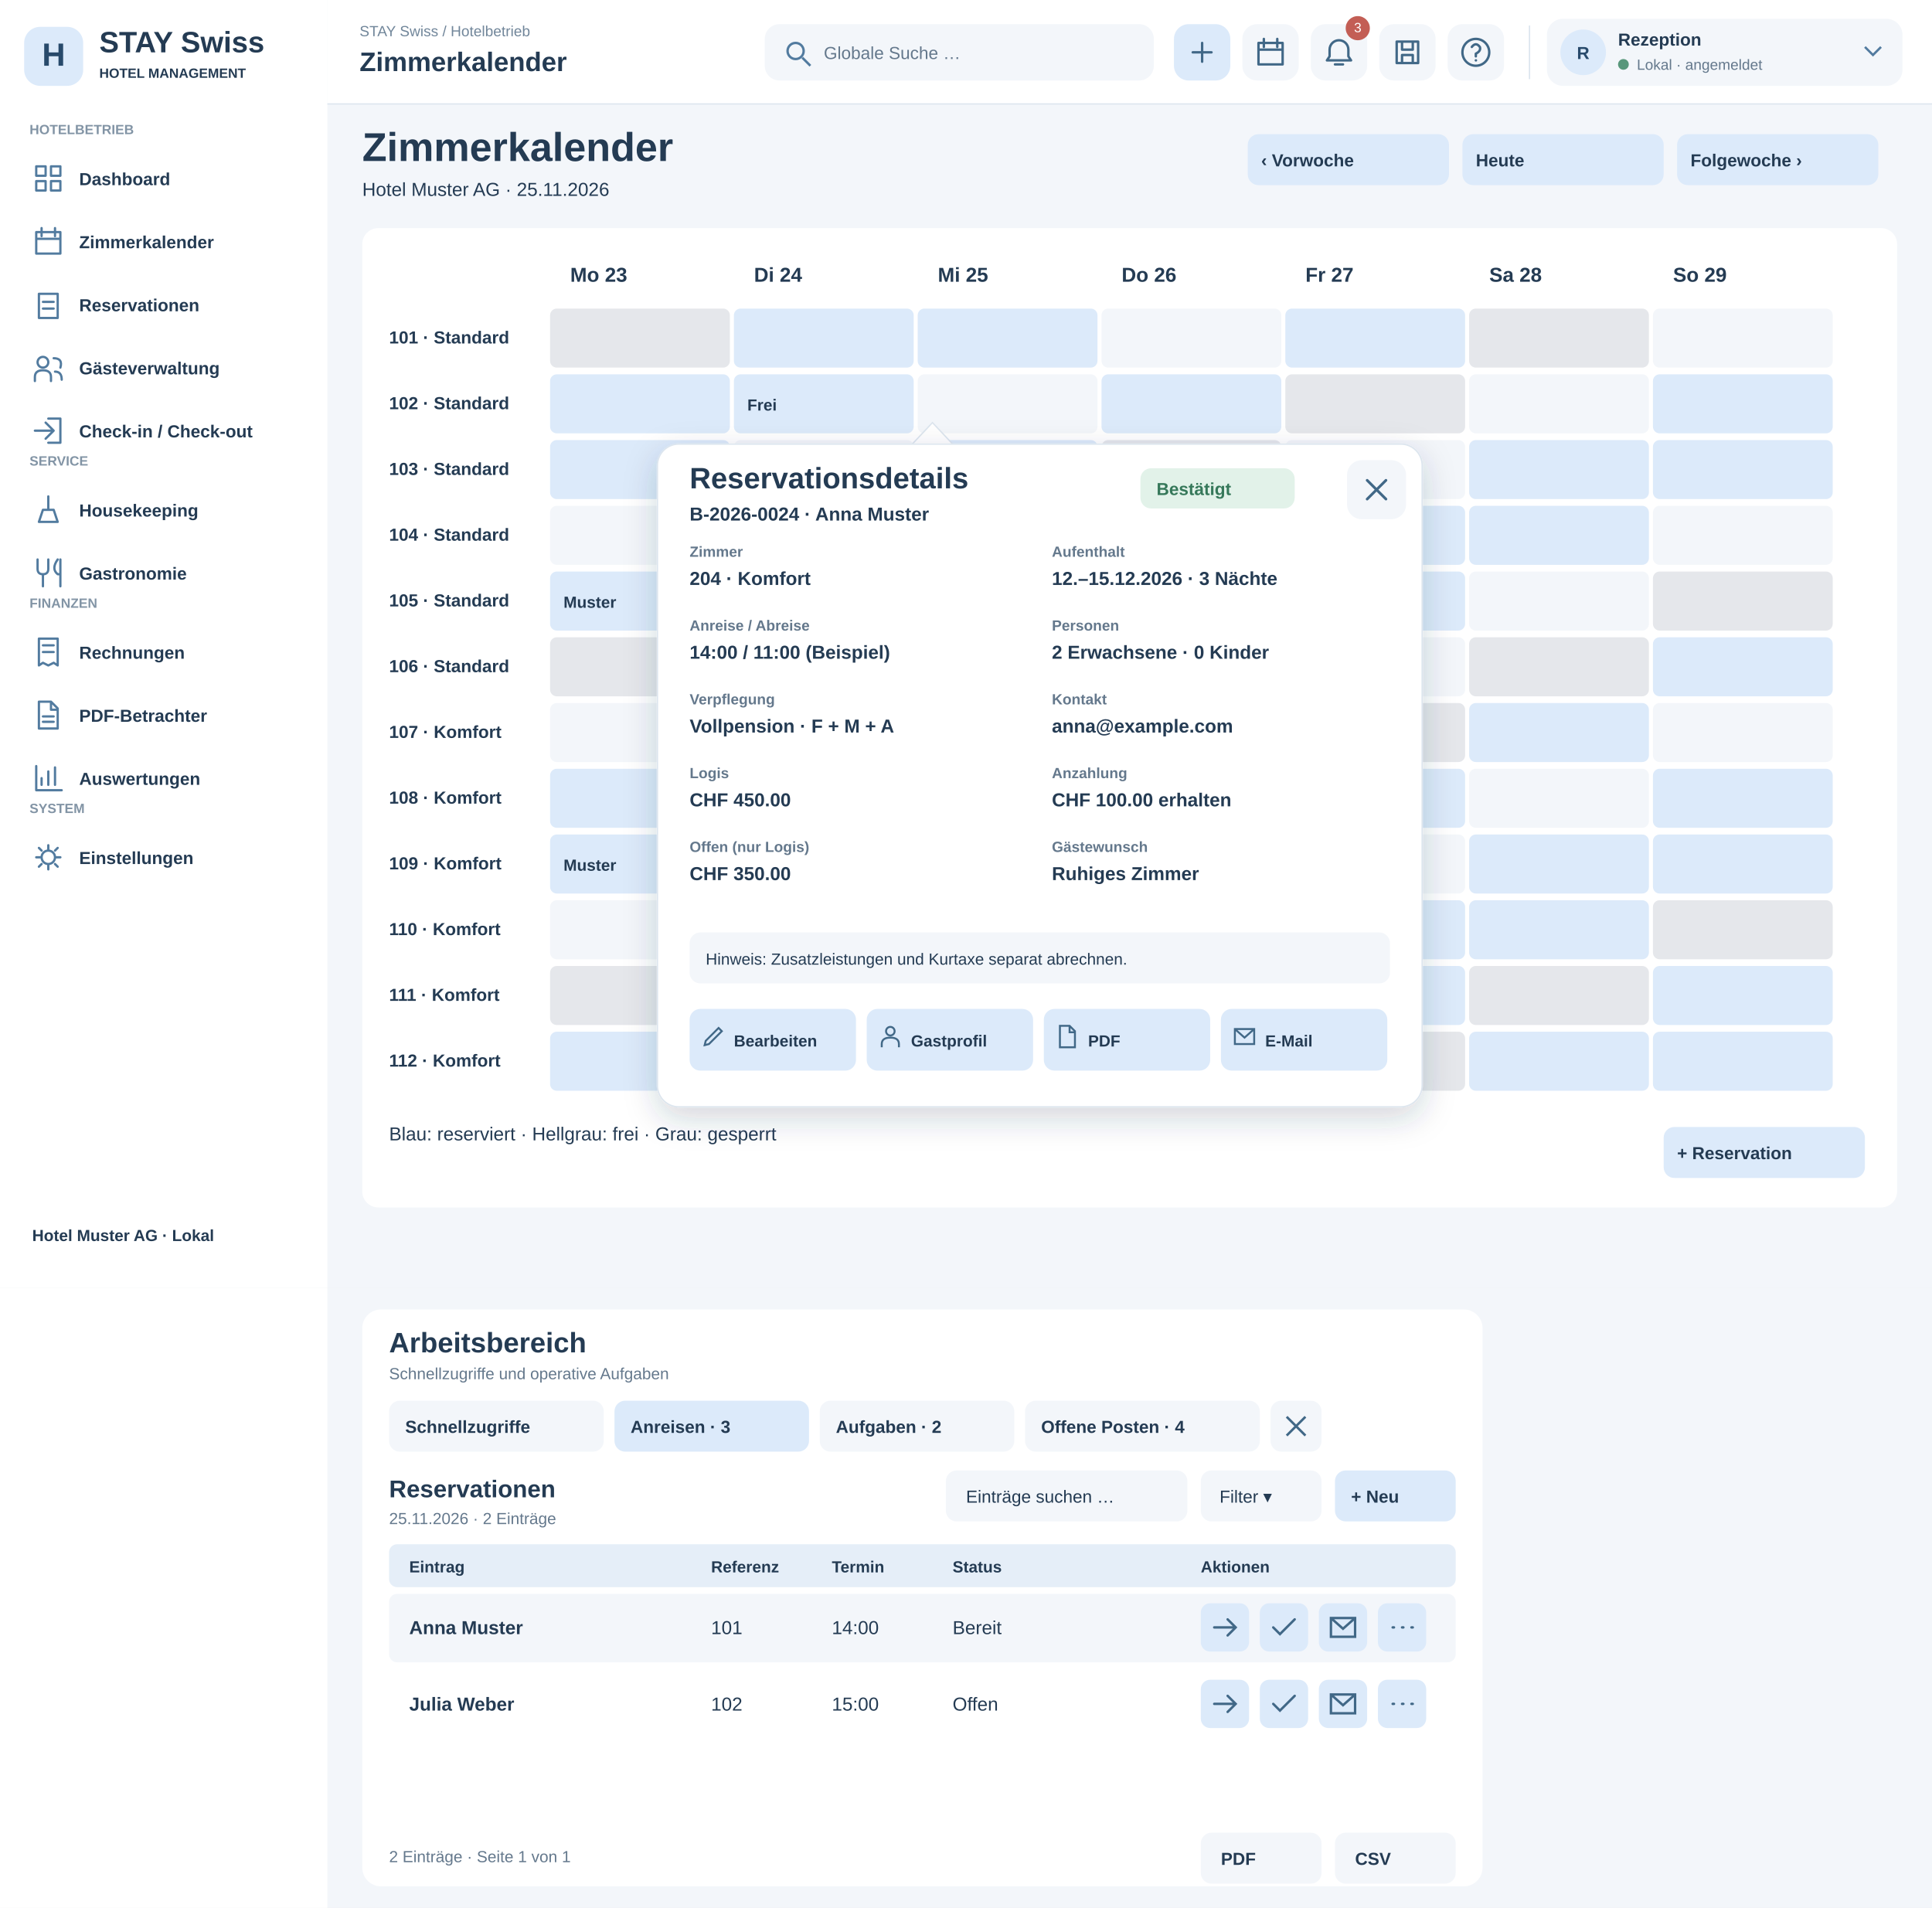
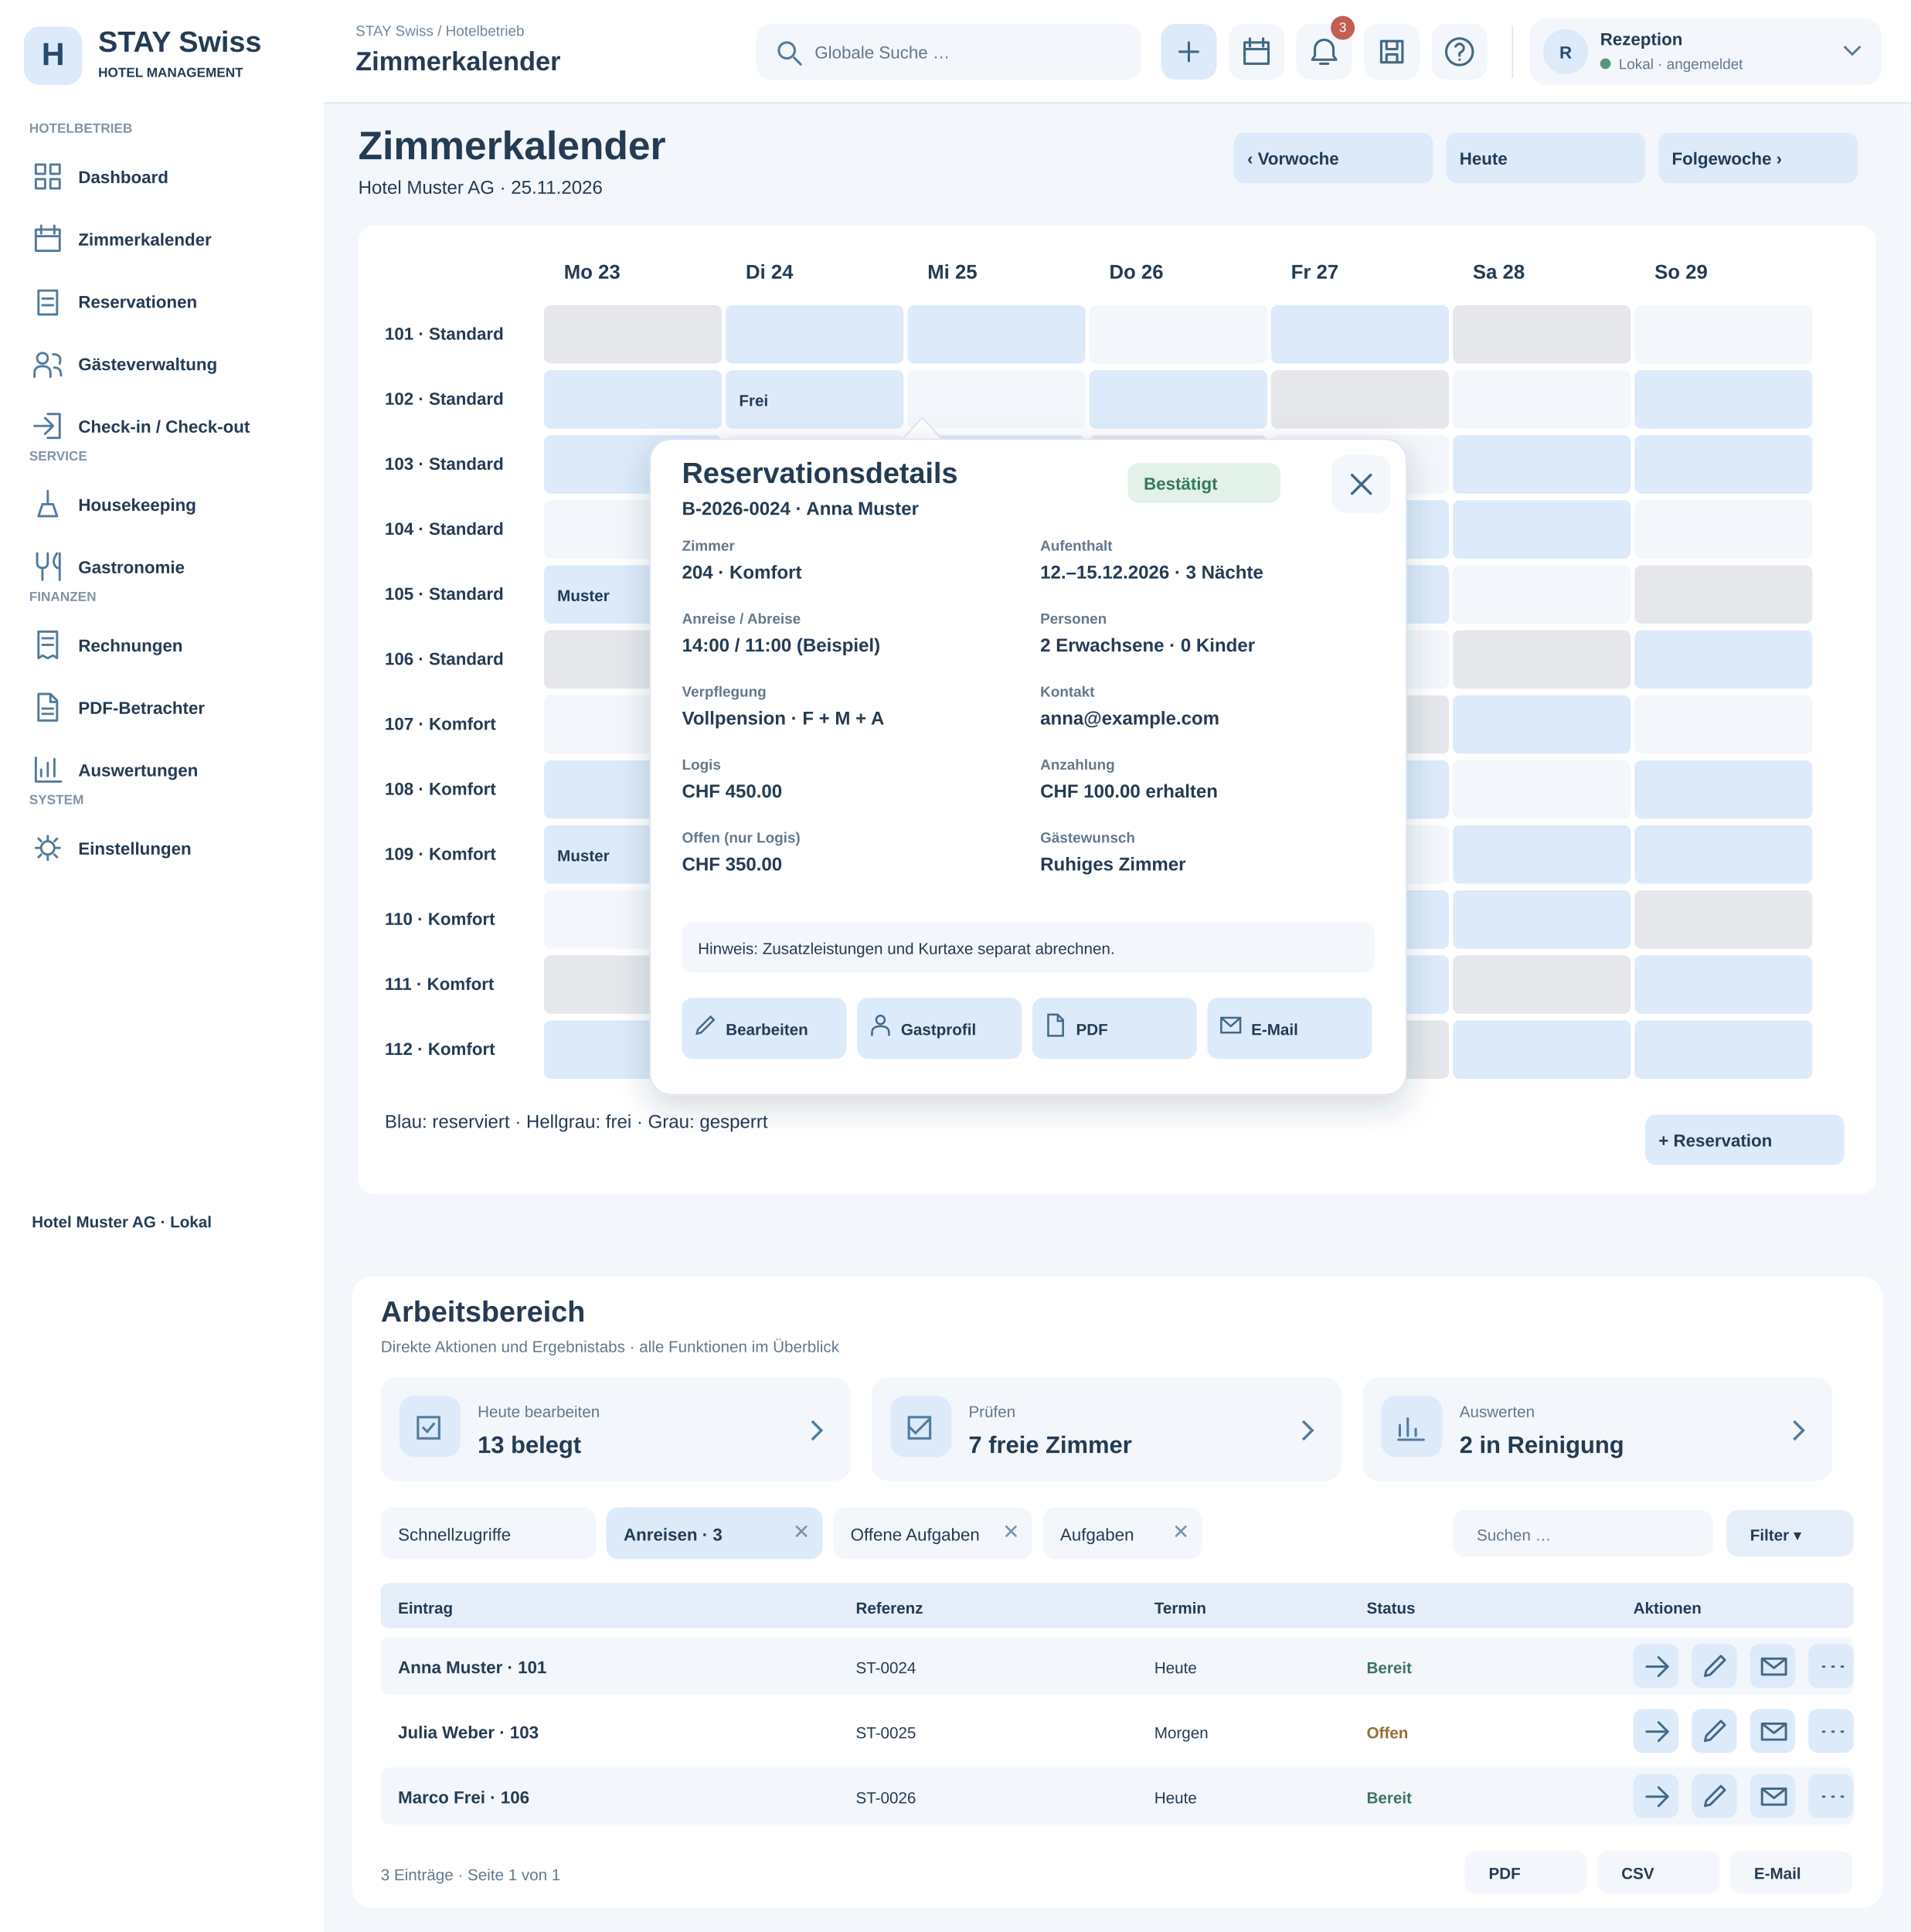
- <svg xmlns="http://www.w3.org/2000/svg" width="1440" height="1422" viewBox="0 0 1440 1422">
+ <svg xmlns="http://www.w3.org/2000/svg" width="1440" height="1456" viewBox="0 0 1440 1456">
  <rect x="0" y="0" width="1440" height="960" fill="#f3f6fa" rx="0" />
  <rect x="0" y="0" width="244" height="960" fill="#fff" rx="0" />
  <rect x="18" y="20" width="44" height="44" fill="#dceafa" rx="12" />
  <text x="40" y="49" font-family="Arial,sans-serif" font-size="24" font-weight="700" fill="#284a6b" text-anchor="middle">H</text>
  <text x="74" y="39" font-family="Arial,sans-serif" font-size="22" font-weight="700" fill="#243b53" text-anchor="start">STAY Swiss</text>
  <text x="74" y="58" font-family="Arial,sans-serif" font-size="10" font-weight="600" fill="#243b53" text-anchor="start">HOTEL MANAGEMENT</text>
  <text x="22" y="100" font-family="Arial,sans-serif" font-size="10" font-weight="700" fill="#8294a5" text-anchor="start">HOTELBETRIEB</text>
  <rect x="12" y="112" width="220" height="42" fill="#fff" rx="9" />
  <g transform="translate(24,121)" fill="none" stroke="#527b9f" stroke-width="1.7" stroke-linecap="round" stroke-linejoin="round">
    <path d="M3 3h7v7H3zM14 3h7v7h-7zM3 14h7v7H3zM14 14h7v7h-7z" />
  </g>
  <text x="59" y="138" font-family="Arial,sans-serif" font-size="13" font-weight="600" fill="#243b53" text-anchor="start">Dashboard</text>
  <rect x="12" y="159" width="220" height="42" fill="#fff" rx="9" />
  <g transform="translate(24,168)" fill="none" stroke="#527b9f" stroke-width="1.7" stroke-linecap="round" stroke-linejoin="round">
    <path d="M3 5h18v16H3zM7 2v6M17 2v6M3 10h18" />
  </g>
  <text x="59" y="185" font-family="Arial,sans-serif" font-size="13" font-weight="600" fill="#243b53" text-anchor="start">Zimmerkalender</text>
  <rect x="12" y="206" width="220" height="42" fill="#fff" rx="9" />
  <g transform="translate(24,215)" fill="none" stroke="#527b9f" stroke-width="1.7" stroke-linecap="round" stroke-linejoin="round">
    <path d="M5 4h14v18H5zM8 10h8M8 15h8" />
  </g>
  <text x="59" y="232" font-family="Arial,sans-serif" font-size="13" font-weight="600" fill="#243b53" text-anchor="start">Reservationen</text>
  <rect x="12" y="253" width="220" height="42" fill="#fff" rx="9" />
  <g transform="translate(24,262)" fill="none" stroke="#527b9f" stroke-width="1.7" stroke-linecap="round" stroke-linejoin="round">
    <path d="M8 12a4 4 0 1 0 0-8a4 4 0 1 0 0 8M2 22v-3q0-5 6-5t6 5v3M16 5q7 0 5 7M17 15q5 0 5 6" />
  </g>
  <text x="59" y="279" font-family="Arial,sans-serif" font-size="13" font-weight="600" fill="#243b53" text-anchor="start">Gästeverwaltung</text>
  <rect x="12" y="300" width="220" height="42" fill="#fff" rx="9" />
  <g transform="translate(24,309)" fill="none" stroke="#527b9f" stroke-width="1.7" stroke-linecap="round" stroke-linejoin="round">
    <path d="M12 3h9v18h-9M2 12h14M10 6l6 6-6 6" />
  </g>
  <text x="59" y="326" font-family="Arial,sans-serif" font-size="13" font-weight="600" fill="#243b53" text-anchor="start">Check-in / Check-out</text>
  <text x="22" y="347" font-family="Arial,sans-serif" font-size="10" font-weight="700" fill="#8294a5" text-anchor="start">SERVICE</text>
  <rect x="12" y="359" width="220" height="42" fill="#fff" rx="9" />
  <g transform="translate(24,368)" fill="none" stroke="#527b9f" stroke-width="1.7" stroke-linecap="round" stroke-linejoin="round">
    <path d="M5 21h14l-3-9H8zM12 12V2" />
  </g>
  <text x="59" y="385" font-family="Arial,sans-serif" font-size="13" font-weight="600" fill="#243b53" text-anchor="start">Housekeeping</text>
  <rect x="12" y="406" width="220" height="42" fill="#fff" rx="9" />
  <g transform="translate(24,415)" fill="none" stroke="#527b9f" stroke-width="1.7" stroke-linecap="round" stroke-linejoin="round">
    <path d="M4 2v7q0 4 4 4t4-4V2M8 13v9M19 2q-5 7 0 11h2M21 2v20" />
  </g>
  <text x="59" y="432" font-family="Arial,sans-serif" font-size="13" font-weight="600" fill="#243b53" text-anchor="start">Gastronomie</text>
  <text x="22" y="453" font-family="Arial,sans-serif" font-size="10" font-weight="700" fill="#8294a5" text-anchor="start">FINANZEN</text>
  <rect x="12" y="465" width="220" height="42" fill="#fff" rx="9" />
  <g transform="translate(24,474)" fill="none" stroke="#527b9f" stroke-width="1.7" stroke-linecap="round" stroke-linejoin="round">
    <path d="M5 2h14v20l-3-2-4 2-4-2-3 2zM8 7h8M8 12h8" />
  </g>
  <text x="59" y="491" font-family="Arial,sans-serif" font-size="13" font-weight="600" fill="#243b53" text-anchor="start">Rechnungen</text>
  <rect x="12" y="512" width="220" height="42" fill="#fff" rx="9" />
  <g transform="translate(24,521)" fill="none" stroke="#527b9f" stroke-width="1.7" stroke-linecap="round" stroke-linejoin="round">
    <path d="M5 2h9l5 5v15H5zM14 2v6h5M8 13h8M8 17h8" />
  </g>
  <text x="59" y="538" font-family="Arial,sans-serif" font-size="13" font-weight="600" fill="#243b53" text-anchor="start">PDF-Betrachter</text>
  <rect x="12" y="559" width="220" height="42" fill="#fff" rx="9" />
  <g transform="translate(24,568)" fill="none" stroke="#527b9f" stroke-width="1.7" stroke-linecap="round" stroke-linejoin="round">
    <path d="M3 3v18h19M7 17v-5M12 17V7M17 17V4" />
  </g>
  <text x="59" y="585" font-family="Arial,sans-serif" font-size="13" font-weight="600" fill="#243b53" text-anchor="start">Auswertungen</text>
  <text x="22" y="606" font-family="Arial,sans-serif" font-size="10" font-weight="700" fill="#8294a5" text-anchor="start">SYSTEM</text>
  <rect x="12" y="618" width="220" height="42" fill="#fff" rx="9" />
  <g transform="translate(24,627)" fill="none" stroke="#527b9f" stroke-width="1.7" stroke-linecap="round" stroke-linejoin="round">
    <path d="M12 3v3M12 18v3M3 12h3M18 12h3M5 5l2 2M17 17l2 2M5 19l2-2M17 7l2-2M12 7a5 5 0 1 0 0 10a5 5 0 1 0 0-10" />
  </g>
  <text x="59" y="644" font-family="Arial,sans-serif" font-size="13" font-weight="600" fill="#243b53" text-anchor="start">Einstellungen</text>
  <text x="24" y="925" font-family="Arial,sans-serif" font-size="12" font-weight="600" fill="#243b53" text-anchor="start">Hotel Muster AG · Lokal</text>
  <text x="270" y="120" font-family="Arial" font-size="30" font-weight="700" fill="#243b53">Zimmerkalender</text>
  <text x="270" y="146" font-family="Arial" font-size="14" font-weight="400" fill="#243b53">Hotel Muster AG · 25.11.2026</text>
  <rect x="930" y="100" width="150" height="38" rx="8" fill="#dceafa" />
  <text x="940" y="124" font-family="Arial" font-size="13" font-weight="700" fill="#243b53">‹ Vorwoche</text>
  <rect x="1090" y="100" width="150" height="38" rx="8" fill="#dceafa" />
  <text x="1100" y="124" font-family="Arial" font-size="13" font-weight="700" fill="#243b53">Heute</text>
  <rect x="1250" y="100" width="150" height="38" rx="8" fill="#dceafa" />
  <text x="1260" y="124" font-family="Arial" font-size="13" font-weight="700" fill="#243b53">Folgewoche ›</text>
  <rect x="270" y="170" width="1144" height="730" rx="12" fill="#fff" />
  <text x="425" y="210" font-family="Arial" font-size="15" font-weight="700" fill="#243b53">Mo 23</text>
  <text x="562" y="210" font-family="Arial" font-size="15" font-weight="700" fill="#243b53">Di 24</text>
  <text x="699" y="210" font-family="Arial" font-size="15" font-weight="700" fill="#243b53">Mi 25</text>
  <text x="836" y="210" font-family="Arial" font-size="15" font-weight="700" fill="#243b53">Do 26</text>
  <text x="973" y="210" font-family="Arial" font-size="15" font-weight="700" fill="#243b53">Fr 27</text>
  <text x="1110" y="210" font-family="Arial" font-size="15" font-weight="700" fill="#243b53">Sa 28</text>
  <text x="1247" y="210" font-family="Arial" font-size="15" font-weight="700" fill="#243b53">So 29</text>
  <text x="290" y="256" font-family="Arial" font-size="13" font-weight="600" fill="#243b53">101 · Standard</text>
  <rect x="410" y="230" width="134" height="44" rx="5" fill="#e5e7eb" />
  <rect x="547" y="230" width="134" height="44" rx="5" fill="#dceafa" />
  <rect x="684" y="230" width="134" height="44" rx="5" fill="#dceafa" />
  <rect x="821" y="230" width="134" height="44" rx="5" fill="#f3f6fa" />
  <rect x="958" y="230" width="134" height="44" rx="5" fill="#dceafa" />
  <rect x="1095" y="230" width="134" height="44" rx="5" fill="#e5e7eb" />
  <rect x="1232" y="230" width="134" height="44" rx="5" fill="#f3f6fa" />
  <text x="290" y="305" font-family="Arial" font-size="13" font-weight="600" fill="#243b53">102 · Standard</text>
  <rect x="410" y="279" width="134" height="44" rx="5" fill="#dceafa" />
  <rect x="547" y="279" width="134" height="44" rx="5" fill="#dceafa" />
  <rect x="684" y="279" width="134" height="44" rx="5" fill="#f3f6fa" />
  <rect x="821" y="279" width="134" height="44" rx="5" fill="#dceafa" />
  <rect x="958" y="279" width="134" height="44" rx="5" fill="#e5e7eb" />
  <rect x="1095" y="279" width="134" height="44" rx="5" fill="#f3f6fa" />
  <rect x="1232" y="279" width="134" height="44" rx="5" fill="#dceafa" />
  <text x="557" y="306" font-family="Arial" font-size="12" font-weight="600" fill="#243b53">Frei</text>
  <text x="290" y="354" font-family="Arial" font-size="13" font-weight="600" fill="#243b53">103 · Standard</text>
  <rect x="410" y="328" width="134" height="44" rx="5" fill="#dceafa" />
  <rect x="547" y="328" width="134" height="44" rx="5" fill="#f3f6fa" />
  <rect x="684" y="328" width="134" height="44" rx="5" fill="#dceafa" />
  <rect x="821" y="328" width="134" height="44" rx="5" fill="#e5e7eb" />
  <rect x="958" y="328" width="134" height="44" rx="5" fill="#f3f6fa" />
  <rect x="1095" y="328" width="134" height="44" rx="5" fill="#dceafa" />
  <rect x="1232" y="328" width="134" height="44" rx="5" fill="#dceafa" />
  <text x="694" y="355" font-family="Arial" font-size="12" font-weight="600" fill="#243b53">Weber</text>
  <text x="290" y="403" font-family="Arial" font-size="13" font-weight="600" fill="#243b53">104 · Standard</text>
  <rect x="410" y="377" width="134" height="44" rx="5" fill="#f3f6fa" />
  <rect x="547" y="377" width="134" height="44" rx="5" fill="#dceafa" />
  <rect x="684" y="377" width="134" height="44" rx="5" fill="#e5e7eb" />
  <rect x="821" y="377" width="134" height="44" rx="5" fill="#f3f6fa" />
  <rect x="958" y="377" width="134" height="44" rx="5" fill="#dceafa" />
  <rect x="1095" y="377" width="134" height="44" rx="5" fill="#dceafa" />
  <rect x="1232" y="377" width="134" height="44" rx="5" fill="#f3f6fa" />
  <text x="290" y="452" font-family="Arial" font-size="13" font-weight="600" fill="#243b53">105 · Standard</text>
  <rect x="410" y="426" width="134" height="44" rx="5" fill="#dceafa" />
  <rect x="547" y="426" width="134" height="44" rx="5" fill="#e5e7eb" />
  <rect x="684" y="426" width="134" height="44" rx="5" fill="#f3f6fa" />
  <rect x="821" y="426" width="134" height="44" rx="5" fill="#dceafa" />
  <rect x="958" y="426" width="134" height="44" rx="5" fill="#dceafa" />
  <rect x="1095" y="426" width="134" height="44" rx="5" fill="#f3f6fa" />
  <rect x="1232" y="426" width="134" height="44" rx="5" fill="#e5e7eb" />
  <text x="420" y="453" font-family="Arial" font-size="12" font-weight="600" fill="#243b53">Muster</text>
  <text x="290" y="501" font-family="Arial" font-size="13" font-weight="600" fill="#243b53">106 · Standard</text>
  <rect x="410" y="475" width="134" height="44" rx="5" fill="#e5e7eb" />
  <rect x="547" y="475" width="134" height="44" rx="5" fill="#f3f6fa" />
  <rect x="684" y="475" width="134" height="44" rx="5" fill="#dceafa" />
  <rect x="821" y="475" width="134" height="44" rx="5" fill="#dceafa" />
  <rect x="958" y="475" width="134" height="44" rx="5" fill="#f3f6fa" />
  <rect x="1095" y="475" width="134" height="44" rx="5" fill="#e5e7eb" />
  <rect x="1232" y="475" width="134" height="44" rx="5" fill="#dceafa" />
  <text x="557" y="502" font-family="Arial" font-size="12" font-weight="600" fill="#243b53">Frei</text>
  <text x="290" y="550" font-family="Arial" font-size="13" font-weight="600" fill="#243b53">107 · Komfort</text>
  <rect x="410" y="524" width="134" height="44" rx="5" fill="#f3f6fa" />
  <rect x="547" y="524" width="134" height="44" rx="5" fill="#dceafa" />
  <rect x="684" y="524" width="134" height="44" rx="5" fill="#dceafa" />
  <rect x="821" y="524" width="134" height="44" rx="5" fill="#f3f6fa" />
  <rect x="958" y="524" width="134" height="44" rx="5" fill="#e5e7eb" />
  <rect x="1095" y="524" width="134" height="44" rx="5" fill="#dceafa" />
  <rect x="1232" y="524" width="134" height="44" rx="5" fill="#f3f6fa" />
  <text x="290" y="599" font-family="Arial" font-size="13" font-weight="600" fill="#243b53">108 · Komfort</text>
  <rect x="410" y="573" width="134" height="44" rx="5" fill="#dceafa" />
  <rect x="547" y="573" width="134" height="44" rx="5" fill="#dceafa" />
  <rect x="684" y="573" width="134" height="44" rx="5" fill="#f3f6fa" />
  <rect x="821" y="573" width="134" height="44" rx="5" fill="#e5e7eb" />
  <rect x="958" y="573" width="134" height="44" rx="5" fill="#dceafa" />
  <rect x="1095" y="573" width="134" height="44" rx="5" fill="#f3f6fa" />
  <rect x="1232" y="573" width="134" height="44" rx="5" fill="#dceafa" />
  <text x="831" y="600" font-family="Arial" font-size="12" font-weight="600" fill="#243b53">Rossi</text>
  <text x="290" y="648" font-family="Arial" font-size="13" font-weight="600" fill="#243b53">109 · Komfort</text>
  <rect x="410" y="622" width="134" height="44" rx="5" fill="#dceafa" />
  <rect x="547" y="622" width="134" height="44" rx="5" fill="#f3f6fa" />
  <rect x="684" y="622" width="134" height="44" rx="5" fill="#e5e7eb" />
  <rect x="821" y="622" width="134" height="44" rx="5" fill="#dceafa" />
  <rect x="958" y="622" width="134" height="44" rx="5" fill="#f3f6fa" />
  <rect x="1095" y="622" width="134" height="44" rx="5" fill="#dceafa" />
  <rect x="1232" y="622" width="134" height="44" rx="5" fill="#dceafa" />
  <text x="420" y="649" font-family="Arial" font-size="12" font-weight="600" fill="#243b53">Muster</text>
  <text x="290" y="697" font-family="Arial" font-size="13" font-weight="600" fill="#243b53">110 · Komfort</text>
  <rect x="410" y="671" width="134" height="44" rx="5" fill="#f3f6fa" />
  <rect x="547" y="671" width="134" height="44" rx="5" fill="#e5e7eb" />
  <rect x="684" y="671" width="134" height="44" rx="5" fill="#dceafa" />
  <rect x="821" y="671" width="134" height="44" rx="5" fill="#f3f6fa" />
  <rect x="958" y="671" width="134" height="44" rx="5" fill="#dceafa" />
  <rect x="1095" y="671" width="134" height="44" rx="5" fill="#dceafa" />
  <rect x="1232" y="671" width="134" height="44" rx="5" fill="#e5e7eb" />
  <text x="290" y="746" font-family="Arial" font-size="13" font-weight="600" fill="#243b53">111 · Komfort</text>
  <rect x="410" y="720" width="134" height="44" rx="5" fill="#e5e7eb" />
  <rect x="547" y="720" width="134" height="44" rx="5" fill="#dceafa" />
  <rect x="684" y="720" width="134" height="44" rx="5" fill="#f3f6fa" />
  <rect x="821" y="720" width="134" height="44" rx="5" fill="#dceafa" />
  <rect x="958" y="720" width="134" height="44" rx="5" fill="#dceafa" />
  <rect x="1095" y="720" width="134" height="44" rx="5" fill="#e5e7eb" />
  <rect x="1232" y="720" width="134" height="44" rx="5" fill="#dceafa" />
  <text x="694" y="747" font-family="Arial" font-size="12" font-weight="600" fill="#243b53">Weber</text>
  <text x="290" y="795" font-family="Arial" font-size="13" font-weight="600" fill="#243b53">112 · Komfort</text>
  <rect x="410" y="769" width="134" height="44" rx="5" fill="#dceafa" />
  <rect x="547" y="769" width="134" height="44" rx="5" fill="#f3f6fa" />
  <rect x="684" y="769" width="134" height="44" rx="5" fill="#dceafa" />
  <rect x="821" y="769" width="134" height="44" rx="5" fill="#dceafa" />
  <rect x="958" y="769" width="134" height="44" rx="5" fill="#e5e7eb" />
  <rect x="1095" y="769" width="134" height="44" rx="5" fill="#dceafa" />
  <rect x="1232" y="769" width="134" height="44" rx="5" fill="#dceafa" />
  <text x="831" y="796" font-family="Arial" font-size="12" font-weight="600" fill="#243b53">Rossi</text>
  <text x="290" y="850" font-family="Arial" font-size="14" font-weight="400" fill="#243b53">Blau: reserviert · Hellgrau: frei · Grau: gesperrt</text>
  <rect x="1240" y="840" width="150" height="38" rx="8" fill="#dceafa" />
  <text x="1250" y="864" font-family="Arial" font-size="13" font-weight="700" fill="#243b53">+ Reservation</text>
  <g id="premium-header">
    <style>.header-action:hover rect,.header-action:focus rect{fill:#c5dff4}.header-action{cursor:pointer}.header-action:focus{outline:none}</style>
    <rect x="244" y="0" width="1196" height="78" fill="#fff" />
    <path d="M244 77.5H1440" stroke="#dce5ee" />
    <text x="268" y="27" font-family="Arial" font-size="11" fill="#71869a">STAY Swiss / Hotelbetrieb</text>
    <text x="268" y="53" font-family="Arial" font-size="20" font-weight="700" fill="#243b53">Zimmerkalender</text>
    <g class="header-action" tabindex="0" aria-label="Globale Suche">
      <rect x="570" y="18" width="290" height="42" rx="11" fill="#f3f6fa" />
      <g transform="translate(584,29)" stroke="#527b9f" fill="none" stroke-width="1.8">
        <circle cx="9" cy="9" r="6" />
        <path d="M14 14l6 6" />
      </g>
      <text x="614" y="44" font-family="Arial" font-size="13" fill="#64788c">Globale Suche …</text>
    </g>
    <g class="header-action" tabindex="0" aria-label="Neue Reservation">
      <rect x="875" y="18" width="42" height="42" rx="11" fill="#dceafa" />
      <g transform="translate(884,27)" stroke="#416887" fill="none" stroke-width="1.8" stroke-linecap="round" stroke-linejoin="round">
        <path d="M12 5v14M5 12h14" />
      </g>
    </g>
    <g class="header-action" tabindex="0" aria-label="Tageskalender">
      <rect x="926" y="18" width="42" height="42" rx="11" fill="#f3f6fa" />
      <g transform="translate(935,27)" stroke="#416887" fill="none" stroke-width="1.8" stroke-linecap="round" stroke-linejoin="round">
        <path d="M3 5h18v16H3zM7 2v6M17 2v6M3 10h18" />
      </g>
    </g>
    <g class="header-action" tabindex="0" aria-label="Benachrichtigungen">
      <rect x="977" y="18" width="42" height="42" rx="11" fill="#f3f6fa" />
      <g transform="translate(986,27)" stroke="#416887" fill="none" stroke-width="1.8" stroke-linecap="round" stroke-linejoin="round">
        <path d="M12 3a7 7 0 0 0-7 7v5l-2 3h18l-2-3v-5a7 7 0 0 0-7-7M9 21h6" />
      </g>
      <circle cx="1012" cy="21" r="9" fill="#c35e55" />
      <text x="1012" y="24" font-family="Arial" font-size="10" text-anchor="middle" fill="#fff">3</text>
    </g>
    <g class="header-action" tabindex="0" aria-label="Datensicherung">
      <rect x="1028" y="18" width="42" height="42" rx="11" fill="#f3f6fa" />
      <g transform="translate(1037,27)" stroke="#416887" fill="none" stroke-width="1.8" stroke-linecap="round" stroke-linejoin="round">
        <path d="M4 4h16v16H4zM8 4v6h8V4M8 20v-6h8v6" />
      </g>
    </g>
    <g class="header-action" tabindex="0" aria-label="Hilfe">
      <rect x="1079" y="18" width="42" height="42" rx="11" fill="#f3f6fa" />
      <g transform="translate(1088,27)" stroke="#416887" fill="none" stroke-width="1.8" stroke-linecap="round" stroke-linejoin="round">
        <path d="M12 2a10 10 0 1 0 0 20a10 10 0 1 0 0-20M9 8q3-4 6 0q1 3-3 5v2M12 18h.1" />
      </g>
    </g>
    <path d="M1140 19v40" stroke="#dce5ee" />
    <g class="header-action" tabindex="0" aria-label="Benutzerprofil und Abmelden">
      <rect x="1153" y="14" width="265" height="50" rx="12" fill="#f3f6fa" />
      <circle cx="1180" cy="39" r="17" fill="#dceafa" />
      <text x="1180" y="44" text-anchor="middle" font-family="Arial" font-size="13" font-weight="700" fill="#284a6b">R</text>
      <text x="1206" y="34" font-family="Arial" font-size="13" font-weight="700" fill="#243b53">Rezeption</text>
      <circle cx="1210" cy="48" r="4" fill="#58977b" />
      <text x="1220" y="52" font-family="Arial" font-size="11" fill="#64788c">Lokal · angemeldet</text>
      <path d="M1390 35l6 6 6-6" fill="none" stroke="#527b9f" stroke-width="1.7" />
    </g>
  </g>
  <g id="reservation-popover">
    <defs>
      <filter id="reservation-shadow" x="-20%" y="-20%" width="140%" height="150%">
        <feDropShadow dx="0" dy="8" stdDeviation="12" flood-color="#243b53" flood-opacity=".20" />
      </filter>
    </defs>
    <path d="M695 315l-16 17h32z" fill="#fff" stroke="#dce5ee" />
    <rect x="490" y="331" width="570" height="494" rx="16" fill="#fff" stroke="#dce5ee" filter="url(#reservation-shadow)" />
    <text x="514" y="364" font-family="Arial,sans-serif" font-size="22" font-weight="700" fill="#243b53">Reservationsdetails</text>
    <text x="514" y="388" font-family="Arial,sans-serif" font-size="14" font-weight="600" fill="#243b53">B-2026-0024 · Anna Muster</text>
    <rect x="850" y="349" width="115" height="30" rx="8" fill="#e2f2e9" />
    <text x="862" y="369" font-family="Arial,sans-serif" font-size="13" font-weight="700" fill="#36785a">Bestätigt</text>
    <g tabindex="0" role="button" aria-label="Infobox schliessen" class="header-action">
      <rect x="1004" y="343" width="44" height="44" rx="11" fill="#f3f6fa" />
      <path d="M1019 358l14 14m0-14l-14 14" stroke="#416887" stroke-width="2" stroke-linecap="round" />
    </g>
    <text x="514" y="415" font-family="Arial,sans-serif" font-size="11" font-weight="600" fill="#64788c">Zimmer</text>
    <text x="514" y="436" font-family="Arial,sans-serif" font-size="14" font-weight="600" fill="#243b53">204 · Komfort</text>
    <text x="784" y="415" font-family="Arial,sans-serif" font-size="11" font-weight="600" fill="#64788c">Aufenthalt</text>
    <text x="784" y="436" font-family="Arial,sans-serif" font-size="14" font-weight="600" fill="#243b53">12.–15.12.2026 · 3 Nächte</text>
    <text x="514" y="470" font-family="Arial,sans-serif" font-size="11" font-weight="600" fill="#64788c">Anreise / Abreise</text>
    <text x="514" y="491" font-family="Arial,sans-serif" font-size="14" font-weight="600" fill="#243b53">14:00 / 11:00 (Beispiel)</text>
    <text x="784" y="470" font-family="Arial,sans-serif" font-size="11" font-weight="600" fill="#64788c">Personen</text>
    <text x="784" y="491" font-family="Arial,sans-serif" font-size="14" font-weight="600" fill="#243b53">2 Erwachsene · 0 Kinder</text>
    <text x="514" y="525" font-family="Arial,sans-serif" font-size="11" font-weight="600" fill="#64788c">Verpflegung</text>
    <text x="514" y="546" font-family="Arial,sans-serif" font-size="14" font-weight="600" fill="#243b53">Vollpension · F + M + A</text>
    <text x="784" y="525" font-family="Arial,sans-serif" font-size="11" font-weight="600" fill="#64788c">Kontakt</text>
    <text x="784" y="546" font-family="Arial,sans-serif" font-size="14" font-weight="600" fill="#243b53">anna@example.com</text>
    <text x="514" y="580" font-family="Arial,sans-serif" font-size="11" font-weight="600" fill="#64788c">Logis</text>
    <text x="514" y="601" font-family="Arial,sans-serif" font-size="14" font-weight="600" fill="#243b53">CHF 450.00</text>
    <text x="784" y="580" font-family="Arial,sans-serif" font-size="11" font-weight="600" fill="#64788c">Anzahlung</text>
    <text x="784" y="601" font-family="Arial,sans-serif" font-size="14" font-weight="600" fill="#243b53">CHF 100.00 erhalten</text>
    <text x="514" y="635" font-family="Arial,sans-serif" font-size="11" font-weight="600" fill="#64788c">Offen (nur Logis)</text>
    <text x="514" y="656" font-family="Arial,sans-serif" font-size="14" font-weight="600" fill="#243b53">CHF 350.00</text>
    <text x="784" y="635" font-family="Arial,sans-serif" font-size="11" font-weight="600" fill="#64788c">Gästewunsch</text>
    <text x="784" y="656" font-family="Arial,sans-serif" font-size="14" font-weight="600" fill="#243b53">Ruhiges Zimmer</text>
    <rect x="514" y="695" width="522" height="38" rx="8" fill="#f3f6fa" />
    <text x="526" y="719" font-family="Arial,sans-serif" font-size="12" font-weight="400" fill="#243b53">Hinweis: Zusatzleistungen und Kurtaxe separat abrechnen.</text>
    <g>
      <rect x="514" y="752" width="124" height="46" rx="8" fill="#dceafa" />
      <g transform="translate(522,763) scale(.8)" stroke="#416887" fill="none" stroke-width="1.8">
        <path d="M4 20l4-1 12-12-3-3L5 16z" />
      </g>
      <text x="547" y="780" font-family="Arial,sans-serif" font-size="12" font-weight="700" fill="#243b53">Bearbeiten</text>
    </g>
    <g>
      <rect x="646" y="752" width="124" height="46" rx="8" fill="#dceafa" />
      <g transform="translate(654,763) scale(.8)" stroke="#416887" fill="none" stroke-width="1.8">
        <path d="M12 11a4 4 0 1 0 0-8a4 4 0 1 0 0 8M4 22v-3q0-6 8-6t8 6v3" />
      </g>
      <text x="679" y="780" font-family="Arial,sans-serif" font-size="12" font-weight="700" fill="#243b53">Gastprofil</text>
    </g>
    <g>
      <rect x="778" y="752" width="124" height="46" rx="8" fill="#dceafa" />
      <g transform="translate(786,763) scale(.8)" stroke="#416887" fill="none" stroke-width="1.8">
        <path d="M5 2h9l5 5v15H5zM14 2v6h5" />
      </g>
      <text x="811" y="780" font-family="Arial,sans-serif" font-size="12" font-weight="700" fill="#243b53">PDF</text>
    </g>
    <g>
      <rect x="910" y="752" width="124" height="46" rx="8" fill="#dceafa" />
      <g transform="translate(918,763) scale(.8)" stroke="#416887" fill="none" stroke-width="1.8">
        <path d="M3 5h18v14H3zM3 5l9 8 9-8" />
      </g>
      <text x="943" y="780" font-family="Arial,sans-serif" font-size="12" font-weight="700" fill="#243b53">E-Mail</text>
    </g>
  </g>
-   <rect x="0" y="960" width="1440" height="462" fill="#f3f6fa" />
-   <rect x="0" y="960" width="244" height="462" fill="#fff" />
-   <g transform="translate(165,236)">
-     <rect x="105" y="740" width="835" height="430" rx="14" fill="#fff" />
-     <text x="125" y="772" font-family="Arial" font-size="21" font-weight="700" fill="#243b53">Arbeitsbereich</text>
-     <text x="125" y="792" font-family="Arial" font-size="12" font-weight="400" fill="#64788c">Schnellzugriffe und operative Aufgaben</text>
-     <g tabindex="0">
-       <rect x="125" y="808" width="160" height="38" rx="8" fill="#f3f6fa" />
-       <text x="137" y="832" font-family="Arial" font-size="13" font-weight="700" fill="#243b53">Schnellzugriffe</text>
-     </g>
-     <g tabindex="0">
-       <rect x="293" y="808" width="145" height="38" rx="8" fill="#dceafa" />
-       <text x="305" y="832" font-family="Arial" font-size="13" font-weight="700" fill="#243b53">Anreisen · 3</text>
-     </g>
-     <g tabindex="0">
-       <rect x="446" y="808" width="145" height="38" rx="8" fill="#f3f6fa" />
-       <text x="458" y="832" font-family="Arial" font-size="13" font-weight="700" fill="#243b53">Aufgaben · 2</text>
-     </g>
-     <g tabindex="0">
-       <rect x="599" y="808" width="175" height="38" rx="8" fill="#f3f6fa" />
-       <text x="611" y="832" font-family="Arial" font-size="13" font-weight="700" fill="#243b53">Offene Posten · 4</text>
-     </g>
-     <g>
-       <rect x="782" y="808" width="38" height="38" rx="8" fill="#f3f6fa" />
-       <path d="M794 820l14 14m0-14l-14 14" stroke="#416887" stroke-width="1.8" />
-     </g>
-     <text x="125" y="880" font-family="Arial" font-size="18" font-weight="700" fill="#243b53">Reservationen</text>
-     <text x="125" y="900" font-family="Arial" font-size="12" font-weight="400" fill="#64788c">25.11.2026 · 2 Einträge</text>
-     <rect x="540" y="860" width="180" height="38" rx="8" fill="#f3f6fa" />
-     <text x="555" y="884" font-family="Arial" font-size="13" font-weight="400" fill="#243b53">Einträge suchen …</text>
-     <rect x="730" y="860" width="90" height="38" rx="8" fill="#f3f6fa" />
-     <text x="744" y="884" font-family="Arial" font-size="13" font-weight="400" fill="#243b53">Filter ▾</text>
-     <rect x="830" y="860" width="90" height="38" rx="8" fill="#dceafa" />
-     <text x="842" y="884" font-family="Arial" font-size="13" font-weight="700" fill="#243b53">+ Neu</text>
-     <rect x="125" y="915" width="795" height="32" rx="6" fill="#e5eef8" />
-     <text x="140" y="936" font-family="Arial" font-size="12" font-weight="700" fill="#243b53">Eintrag</text>
-     <text x="365" y="936" font-family="Arial" font-size="12" font-weight="700" fill="#243b53">Referenz</text>
-     <text x="455" y="936" font-family="Arial" font-size="12" font-weight="700" fill="#243b53">Termin</text>
-     <text x="545" y="936" font-family="Arial" font-size="12" font-weight="700" fill="#243b53">Status</text>
-     <text x="730" y="936" font-family="Arial" font-size="12" font-weight="700" fill="#243b53">Aktionen</text>
-     <rect x="125" y="952" width="795" height="51" rx="6" fill="#f3f6fa" />
-     <text x="140" y="982" font-family="Arial" font-size="14" font-weight="700" fill="#243b53">Anna Muster</text>
-     <text x="365" y="982" font-family="Arial" font-size="14" font-weight="400" fill="#243b53">101</text>
-     <text x="455" y="982" font-family="Arial" font-size="14" font-weight="400" fill="#243b53">14:00</text>
-     <text x="545" y="982" font-family="Arial" font-size="14" font-weight="400" fill="#243b53">Bereit</text>
-     <g tabindex="0">
-       <rect x="730" y="959" width="36" height="36" rx="7" fill="#dceafa" />
-       <g transform="translate(736,965)" stroke="#416887" stroke-width="1.8" stroke-linecap="round" fill="none">
-         <path d="M4 12h16M14 6l6 6-6 6" />
-       </g>
-     </g>
-     <g tabindex="0">
-       <rect x="774" y="959" width="36" height="36" rx="7" fill="#dceafa" />
-       <g transform="translate(780,965)" stroke="#416887" stroke-width="1.8" stroke-linecap="round" fill="none">
-         <path d="M4 12l5 5L20 6" />
-       </g>
-     </g>
-     <g tabindex="0">
-       <rect x="818" y="959" width="36" height="36" rx="7" fill="#dceafa" />
-       <g transform="translate(824,965)" stroke="#416887" stroke-width="1.8" stroke-linecap="round" fill="none">
-         <path d="M3 5h18v14H3zM3 5l9 8 9-8" />
-       </g>
-     </g>
-     <g tabindex="0">
-       <rect x="862" y="959" width="36" height="36" rx="7" fill="#dceafa" />
-       <g transform="translate(868,965)" stroke="#416887" stroke-width="1.8" stroke-linecap="round" fill="none">
-         <path d="M5 12h1M12 12h1M19 12h1" />
-       </g>
-     </g>
-     <rect x="125" y="1009" width="795" height="51" rx="6" fill="#fff" />
-     <text x="140" y="1039" font-family="Arial" font-size="14" font-weight="700" fill="#243b53">Julia Weber</text>
-     <text x="365" y="1039" font-family="Arial" font-size="14" font-weight="400" fill="#243b53">102</text>
-     <text x="455" y="1039" font-family="Arial" font-size="14" font-weight="400" fill="#243b53">15:00</text>
-     <text x="545" y="1039" font-family="Arial" font-size="14" font-weight="400" fill="#243b53">Offen</text>
-     <g tabindex="0">
-       <rect x="730" y="1016" width="36" height="36" rx="7" fill="#dceafa" />
-       <g transform="translate(736,1022)" stroke="#416887" stroke-width="1.8" stroke-linecap="round" fill="none">
-         <path d="M4 12h16M14 6l6 6-6 6" />
-       </g>
-     </g>
-     <g tabindex="0">
-       <rect x="774" y="1016" width="36" height="36" rx="7" fill="#dceafa" />
-       <g transform="translate(780,1022)" stroke="#416887" stroke-width="1.8" stroke-linecap="round" fill="none">
-         <path d="M4 12l5 5L20 6" />
-       </g>
-     </g>
-     <g tabindex="0">
-       <rect x="818" y="1016" width="36" height="36" rx="7" fill="#dceafa" />
-       <g transform="translate(824,1022)" stroke="#416887" stroke-width="1.8" stroke-linecap="round" fill="none">
-         <path d="M3 5h18v14H3zM3 5l9 8 9-8" />
-       </g>
-     </g>
-     <g tabindex="0">
-       <rect x="862" y="1016" width="36" height="36" rx="7" fill="#dceafa" />
-       <g transform="translate(868,1022)" stroke="#416887" stroke-width="1.8" stroke-linecap="round" fill="none">
-         <path d="M5 12h1M12 12h1M19 12h1" />
-       </g>
-     </g>
-     <text x="125" y="1152" font-family="Arial" font-size="12" font-weight="400" fill="#64788c">2 Einträge · Seite 1 von 1</text>
-     <rect x="730" y="1130" width="90" height="38" rx="8" fill="#f3f6fa" />
-     <text x="745" y="1154" font-family="Arial" font-size="13" font-weight="700" fill="#243b53">PDF</text>
-     <rect x="830" y="1130" width="90" height="38" rx="8" fill="#f3f6fa" />
-     <text x="845" y="1154" font-family="Arial" font-size="13" font-weight="700" fill="#243b53">CSV</text>
+   <rect x="0" y="960" width="1440" height="496" fill="#f3f6fa" />
+   <rect x="0" y="960" width="244" height="496" fill="#fff" />
+   <g transform="translate(0,18)">
+     <g id="arbeitsbereich-premium" aria-label="Arbeitsbereich zimmerkalender">
+       <rect x="265" y="944" width="1154" height="476" rx="16" fill="#fff" />
+       <text x="287" y="978" font-family="Arial,sans-serif" font-size="22" font-weight="700" fill="#243b53">Arbeitsbereich</text>
+       <text x="287" y="1001" font-family="Arial,sans-serif" font-size="12" font-weight="400" fill="#64788c">Direkte Aktionen und Ergebnistabs · alle Funktionen im Überblick</text>
+       <g tabindex="0">
+         <rect x="287" y="1020" width="354" height="78" rx="12" fill="#f3f6fa" />
+         <rect x="301" y="1034" width="46" height="46" rx="11" fill="#dceafa" />
+         <g transform="translate(311,1046)" stroke="#527b9f" stroke-width="1.8" fill="none" stroke-linecap="round">
+           <path d="M8 12l3 3 5-6M4 4h16v16H4z" />
+         </g>
+         <text x="360" y="1050" font-family="Arial,sans-serif" font-size="12" font-weight="400" fill="#64788c">Heute bearbeiten</text>
+         <text x="360" y="1077" font-family="Arial,sans-serif" font-size="18" font-weight="700" fill="#243b53">13 belegt</text>
+         <path d="M612 1053l7 7-7 7" fill="none" stroke="#527b9f" stroke-width="2" />
+       </g>
+       <g tabindex="0">
+         <rect x="657" y="1020" width="354" height="78" rx="12" fill="#f3f6fa" />
+         <rect x="671" y="1034" width="46" height="46" rx="11" fill="#dceafa" />
+         <g transform="translate(681,1046)" stroke="#527b9f" stroke-width="1.8" fill="none" stroke-linecap="round">
+           <path d="M4 11l5 5L20 5M4 4h16v16H4z" />
+         </g>
+         <text x="730" y="1050" font-family="Arial,sans-serif" font-size="12" font-weight="400" fill="#64788c">Prüfen</text>
+         <text x="730" y="1077" font-family="Arial,sans-serif" font-size="18" font-weight="700" fill="#243b53">7 freie Zimmer</text>
+         <path d="M982 1053l7 7-7 7" fill="none" stroke="#527b9f" stroke-width="2" />
+       </g>
+       <g tabindex="0">
+         <rect x="1027" y="1020" width="354" height="78" rx="12" fill="#f3f6fa" />
+         <rect x="1041" y="1034" width="46" height="46" rx="11" fill="#dceafa" />
+         <g transform="translate(1051,1046)" stroke="#527b9f" stroke-width="1.8" fill="none" stroke-linecap="round">
+           <path d="M4 18v-8M10 18V5M16 18v-5M3 21h19" />
+         </g>
+         <text x="1100" y="1050" font-family="Arial,sans-serif" font-size="12" font-weight="400" fill="#64788c">Auswerten</text>
+         <text x="1100" y="1077" font-family="Arial,sans-serif" font-size="18" font-weight="700" fill="#243b53">2 in Reinigung</text>
+         <path d="M1352 1053l7 7-7 7" fill="none" stroke="#527b9f" stroke-width="2" />
+       </g>
+       <g tabindex="0">
+         <rect x="287" y="1118" width="162" height="39" rx="9" fill="#f3f6fa" />
+         <text x="300" y="1143" font-family="Arial,sans-serif" font-size="13" font-weight="400" fill="#243b53">Schnellzugriffe</text>
+       </g>
+       <g tabindex="0">
+         <rect x="457" y="1118" width="163" height="39" rx="9" fill="#dceafa" />
+         <text x="470" y="1143" font-family="Arial,sans-serif" font-size="13" font-weight="700" fill="#243b53">Anreisen · 3</text>
+         <path d="M600 1132l8 8m0-8l-8 8" stroke="#7892a8" stroke-width="1.5" />
+       </g>
+       <g tabindex="0">
+         <rect x="628" y="1118" width="150" height="39" rx="9" fill="#f3f6fa" />
+         <text x="641" y="1143" font-family="Arial,sans-serif" font-size="13" font-weight="400" fill="#243b53">Offene Aufgaben</text>
+         <path d="M758 1132l8 8m0-8l-8 8" stroke="#7892a8" stroke-width="1.5" />
+       </g>
+       <g tabindex="0">
+         <rect x="786" y="1118" width="120" height="39" rx="9" fill="#f3f6fa" />
+         <text x="799" y="1143" font-family="Arial,sans-serif" font-size="13" font-weight="400" fill="#243b53">Aufgaben</text>
+         <path d="M886 1132l8 8m0-8l-8 8" stroke="#7892a8" stroke-width="1.5" />
+       </g>
+       <rect x="1095" y="1120" width="196" height="35" rx="9" fill="#f3f6fa" />
+       <text x="1113" y="1143" font-family="Arial,sans-serif" font-size="12" font-weight="400" fill="#64788c">Suchen …</text>
+       <g tabindex="0">
+         <rect x="1301" y="1120" width="96" height="35" rx="9" fill="#e5eef8" />
+         <text x="1319" y="1143" font-family="Arial,sans-serif" font-size="12" font-weight="700" fill="#243b53">Filter ▾</text>
+       </g>
+       <rect x="287" y="1175" width="1110" height="34" rx="6" fill="#e5eef8" />
+       <text x="300" y="1198" font-family="Arial,sans-serif" font-size="12" font-weight="700" fill="#243b53">Eintrag</text>
+       <text x="645" y="1198" font-family="Arial,sans-serif" font-size="12" font-weight="700" fill="#243b53">Referenz</text>
+       <text x="870" y="1198" font-family="Arial,sans-serif" font-size="12" font-weight="700" fill="#243b53">Termin</text>
+       <text x="1030" y="1198" font-family="Arial,sans-serif" font-size="12" font-weight="700" fill="#243b53">Status</text>
+       <text x="1231" y="1198" font-family="Arial,sans-serif" font-size="12" font-weight="700" fill="#243b53">Aktionen</text>
+       <rect x="287" y="1216" width="1110" height="43" rx="6" fill="#f3f6fa" />
+       <text x="300" y="1243" font-family="Arial,sans-serif" font-size="13" font-weight="700" fill="#243b53">Anna Muster · 101</text>
+       <text x="645" y="1243" font-family="Arial,sans-serif" font-size="12" font-weight="400" fill="#243b53">ST-0024</text>
+       <text x="870" y="1243" font-family="Arial,sans-serif" font-size="12" font-weight="400" fill="#243b53">Heute</text>
+       <text x="1030" y="1243" font-family="Arial,sans-serif" font-size="12" font-weight="700" fill="#39745f">Bereit</text>
+       <g tabindex="0">
+         <rect x="1231" y="1221" width="34" height="33" rx="7" fill="#dceafa" />
+         <g transform="translate(1237,1226)" fill="none" stroke="#416887" stroke-width="1.7" stroke-linecap="round" stroke-linejoin="round">
+           <path d="M4 12h16m-7-7l7 7-7 7" />
+         </g>
+       </g>
+       <g tabindex="0">
+         <rect x="1275" y="1221" width="34" height="33" rx="7" fill="#dceafa" />
+         <g transform="translate(1281,1226)" fill="none" stroke="#416887" stroke-width="1.7" stroke-linecap="round" stroke-linejoin="round">
+           <path d="M4 19l4-1 11-11-3-3L5 15z" />
+         </g>
+       </g>
+       <g tabindex="0">
+         <rect x="1319" y="1221" width="34" height="33" rx="7" fill="#dceafa" />
+         <g transform="translate(1325,1226)" fill="none" stroke="#416887" stroke-width="1.7" stroke-linecap="round" stroke-linejoin="round">
+           <path d="M3 6h18v12H3zM3 6l9 7 9-7" />
+         </g>
+       </g>
+       <g tabindex="0">
+         <rect x="1363" y="1221" width="34" height="33" rx="7" fill="#dceafa" />
+         <g transform="translate(1369,1226)" fill="none" stroke="#416887" stroke-width="1.7" stroke-linecap="round" stroke-linejoin="round">
+           <path d="M5 12h1m6 0h1m6 0h1" />
+         </g>
+       </g>
+       <rect x="287" y="1265" width="1110" height="43" rx="6" fill="#fff" />
+       <text x="300" y="1292" font-family="Arial,sans-serif" font-size="13" font-weight="700" fill="#243b53">Julia Weber · 103</text>
+       <text x="645" y="1292" font-family="Arial,sans-serif" font-size="12" font-weight="400" fill="#243b53">ST-0025</text>
+       <text x="870" y="1292" font-family="Arial,sans-serif" font-size="12" font-weight="400" fill="#243b53">Morgen</text>
+       <text x="1030" y="1292" font-family="Arial,sans-serif" font-size="12" font-weight="700" fill="#956d33">Offen</text>
+       <g tabindex="0">
+         <rect x="1231" y="1270" width="34" height="33" rx="7" fill="#dceafa" />
+         <g transform="translate(1237,1275)" fill="none" stroke="#416887" stroke-width="1.7" stroke-linecap="round" stroke-linejoin="round">
+           <path d="M4 12h16m-7-7l7 7-7 7" />
+         </g>
+       </g>
+       <g tabindex="0">
+         <rect x="1275" y="1270" width="34" height="33" rx="7" fill="#dceafa" />
+         <g transform="translate(1281,1275)" fill="none" stroke="#416887" stroke-width="1.7" stroke-linecap="round" stroke-linejoin="round">
+           <path d="M4 19l4-1 11-11-3-3L5 15z" />
+         </g>
+       </g>
+       <g tabindex="0">
+         <rect x="1319" y="1270" width="34" height="33" rx="7" fill="#dceafa" />
+         <g transform="translate(1325,1275)" fill="none" stroke="#416887" stroke-width="1.7" stroke-linecap="round" stroke-linejoin="round">
+           <path d="M3 6h18v12H3zM3 6l9 7 9-7" />
+         </g>
+       </g>
+       <g tabindex="0">
+         <rect x="1363" y="1270" width="34" height="33" rx="7" fill="#dceafa" />
+         <g transform="translate(1369,1275)" fill="none" stroke="#416887" stroke-width="1.7" stroke-linecap="round" stroke-linejoin="round">
+           <path d="M5 12h1m6 0h1m6 0h1" />
+         </g>
+       </g>
+       <rect x="287" y="1314" width="1110" height="43" rx="6" fill="#f3f6fa" />
+       <text x="300" y="1341" font-family="Arial,sans-serif" font-size="13" font-weight="700" fill="#243b53">Marco Frei · 106</text>
+       <text x="645" y="1341" font-family="Arial,sans-serif" font-size="12" font-weight="400" fill="#243b53">ST-0026</text>
+       <text x="870" y="1341" font-family="Arial,sans-serif" font-size="12" font-weight="400" fill="#243b53">Heute</text>
+       <text x="1030" y="1341" font-family="Arial,sans-serif" font-size="12" font-weight="700" fill="#39745f">Bereit</text>
+       <g tabindex="0">
+         <rect x="1231" y="1319" width="34" height="33" rx="7" fill="#dceafa" />
+         <g transform="translate(1237,1324)" fill="none" stroke="#416887" stroke-width="1.7" stroke-linecap="round" stroke-linejoin="round">
+           <path d="M4 12h16m-7-7l7 7-7 7" />
+         </g>
+       </g>
+       <g tabindex="0">
+         <rect x="1275" y="1319" width="34" height="33" rx="7" fill="#dceafa" />
+         <g transform="translate(1281,1324)" fill="none" stroke="#416887" stroke-width="1.7" stroke-linecap="round" stroke-linejoin="round">
+           <path d="M4 19l4-1 11-11-3-3L5 15z" />
+         </g>
+       </g>
+       <g tabindex="0">
+         <rect x="1319" y="1319" width="34" height="33" rx="7" fill="#dceafa" />
+         <g transform="translate(1325,1324)" fill="none" stroke="#416887" stroke-width="1.7" stroke-linecap="round" stroke-linejoin="round">
+           <path d="M3 6h18v12H3zM3 6l9 7 9-7" />
+         </g>
+       </g>
+       <g tabindex="0">
+         <rect x="1363" y="1319" width="34" height="33" rx="7" fill="#dceafa" />
+         <g transform="translate(1369,1324)" fill="none" stroke="#416887" stroke-width="1.7" stroke-linecap="round" stroke-linejoin="round">
+           <path d="M5 12h1m6 0h1m6 0h1" />
+         </g>
+       </g>
+       <text x="287" y="1399" font-family="Arial,sans-serif" font-size="12" font-weight="400" fill="#64788c">3 Einträge · Seite 1 von 1</text>
+       <g tabindex="0">
+         <rect x="1104" y="1377" width="92" height="32" rx="8" fill="#f3f6fa" />
+         <text x="1122" y="1398" font-family="Arial,sans-serif" font-size="12" font-weight="700" fill="#243b53">PDF</text>
+       </g>
+       <g tabindex="0">
+         <rect x="1204" y="1377" width="92" height="32" rx="8" fill="#f3f6fa" />
+         <text x="1222" y="1398" font-family="Arial,sans-serif" font-size="12" font-weight="700" fill="#243b53">CSV</text>
+       </g>
+       <g tabindex="0">
+         <rect x="1304" y="1377" width="92" height="32" rx="8" fill="#f3f6fa" />
+         <text x="1322" y="1398" font-family="Arial,sans-serif" font-size="12" font-weight="700" fill="#243b53">E-Mail</text>
+       </g>
+     </g>
  </g>
</svg>
